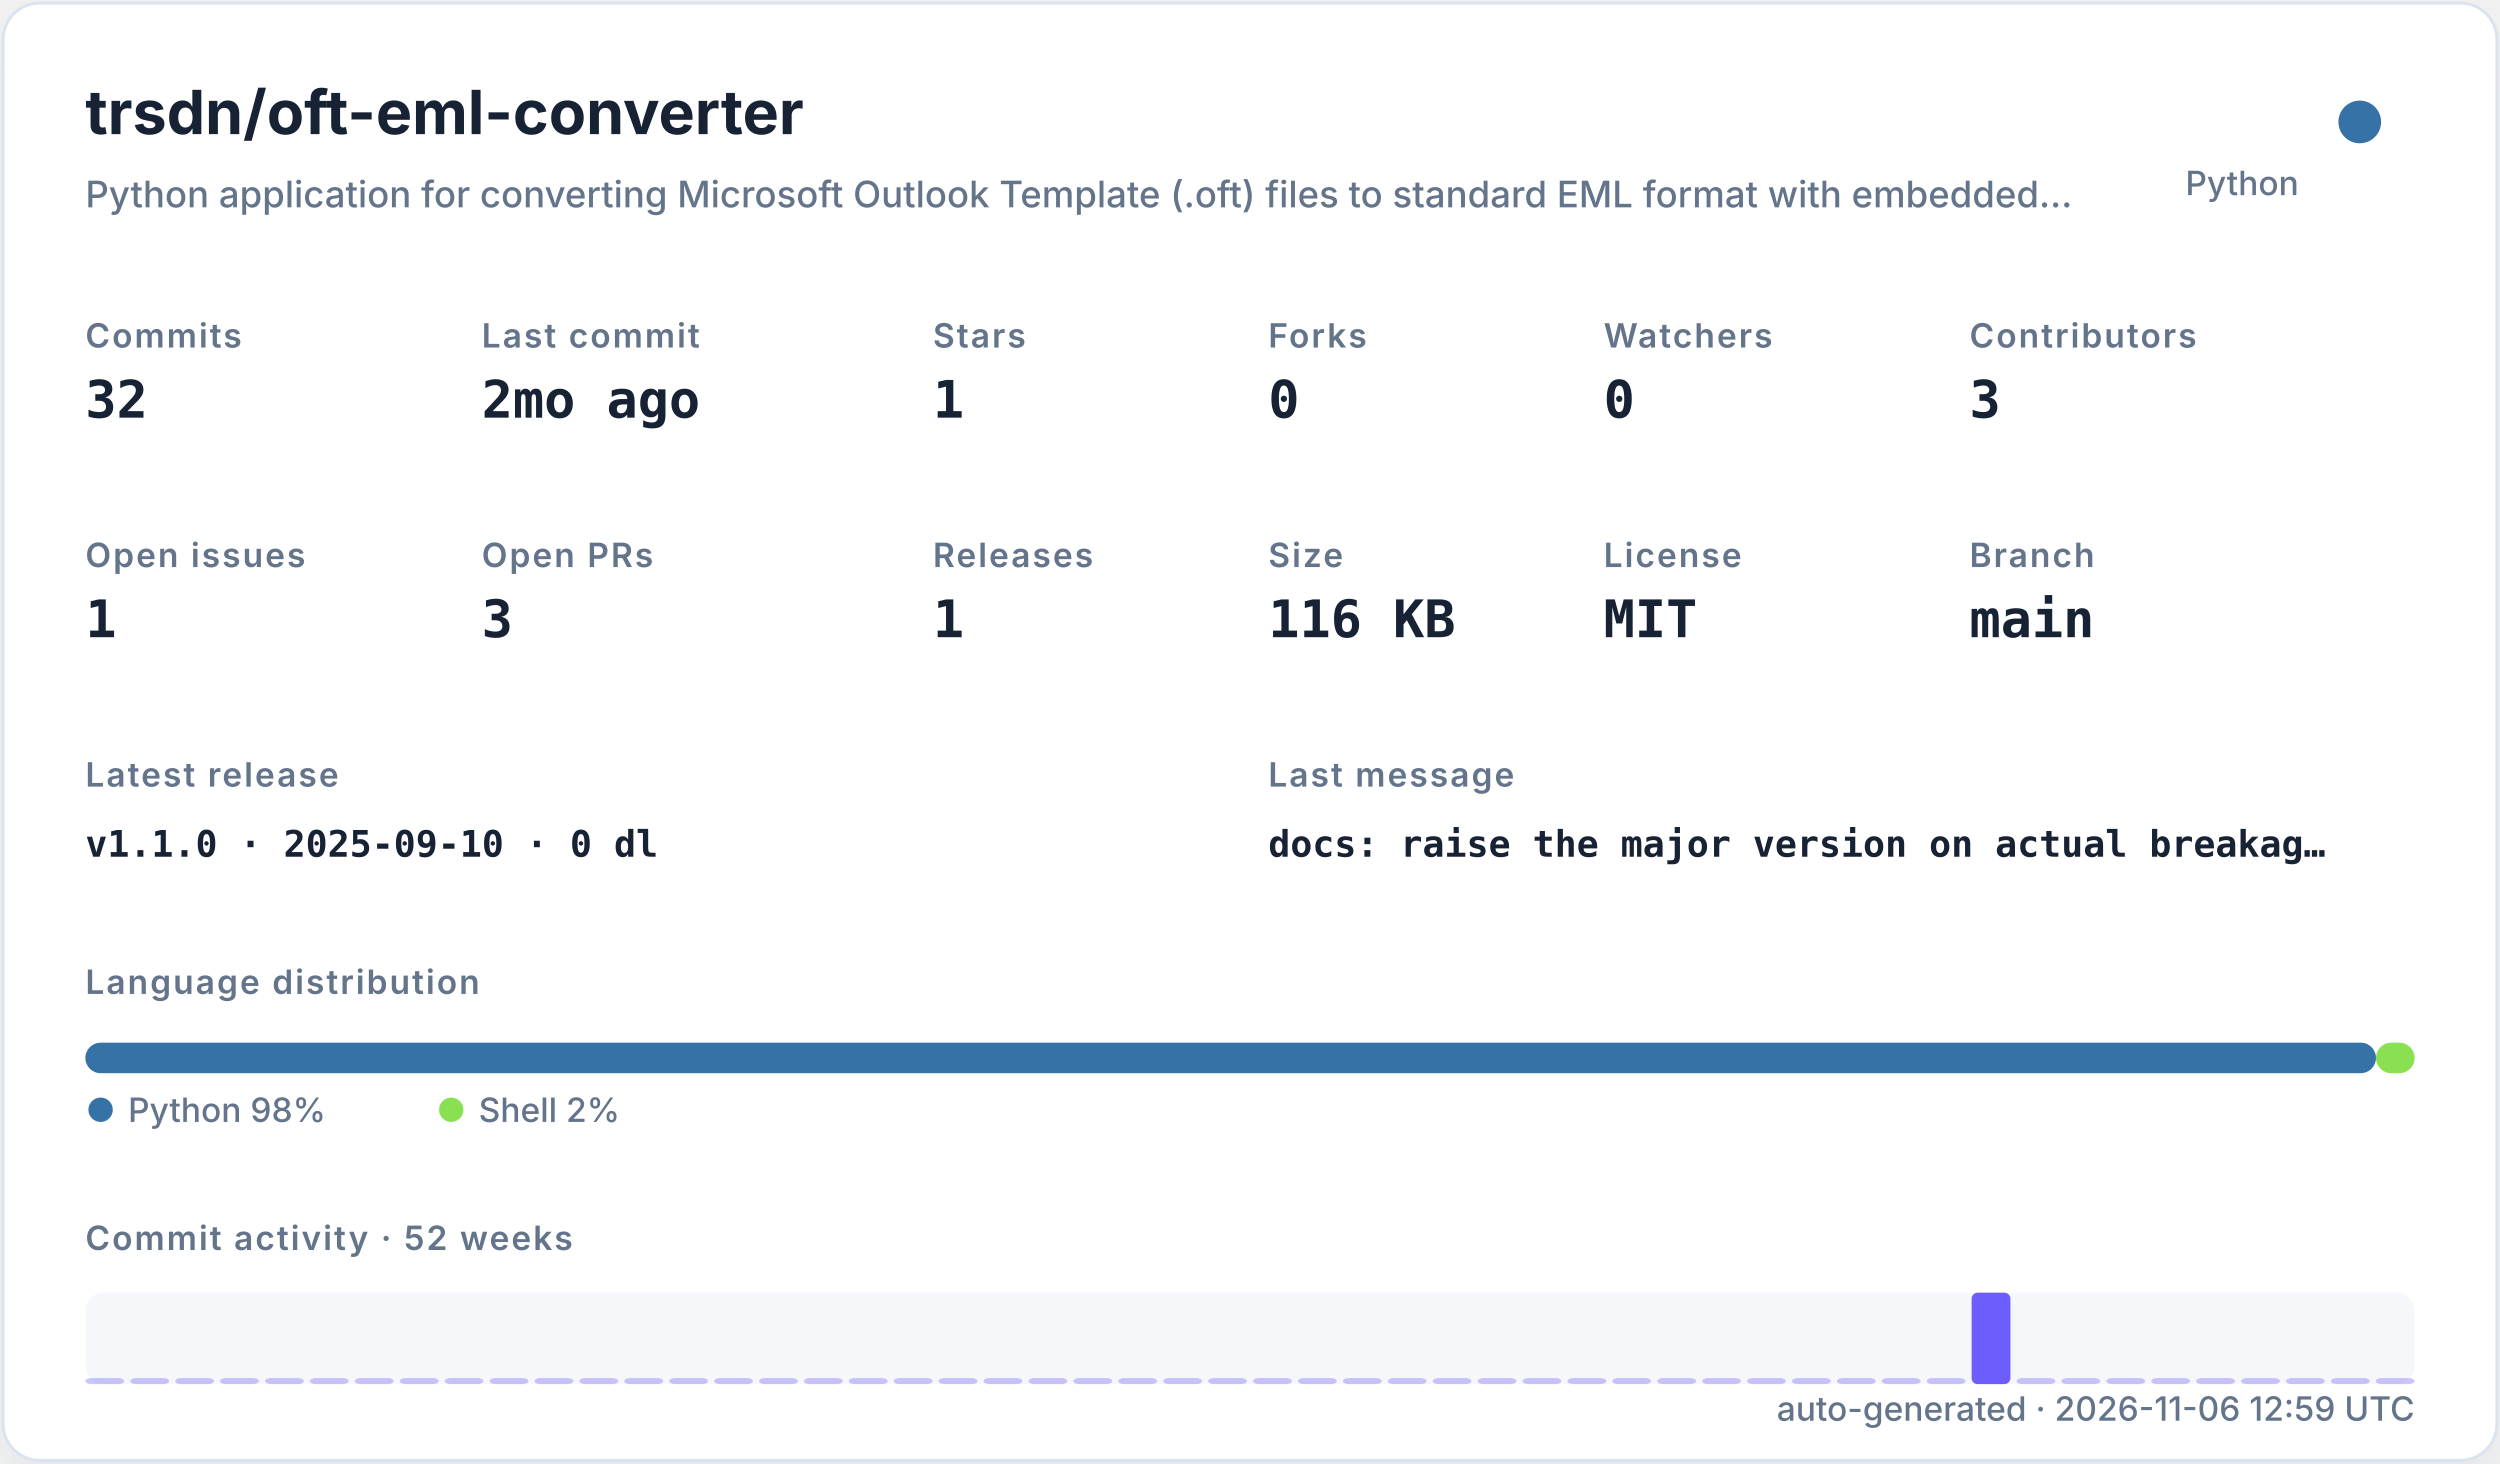
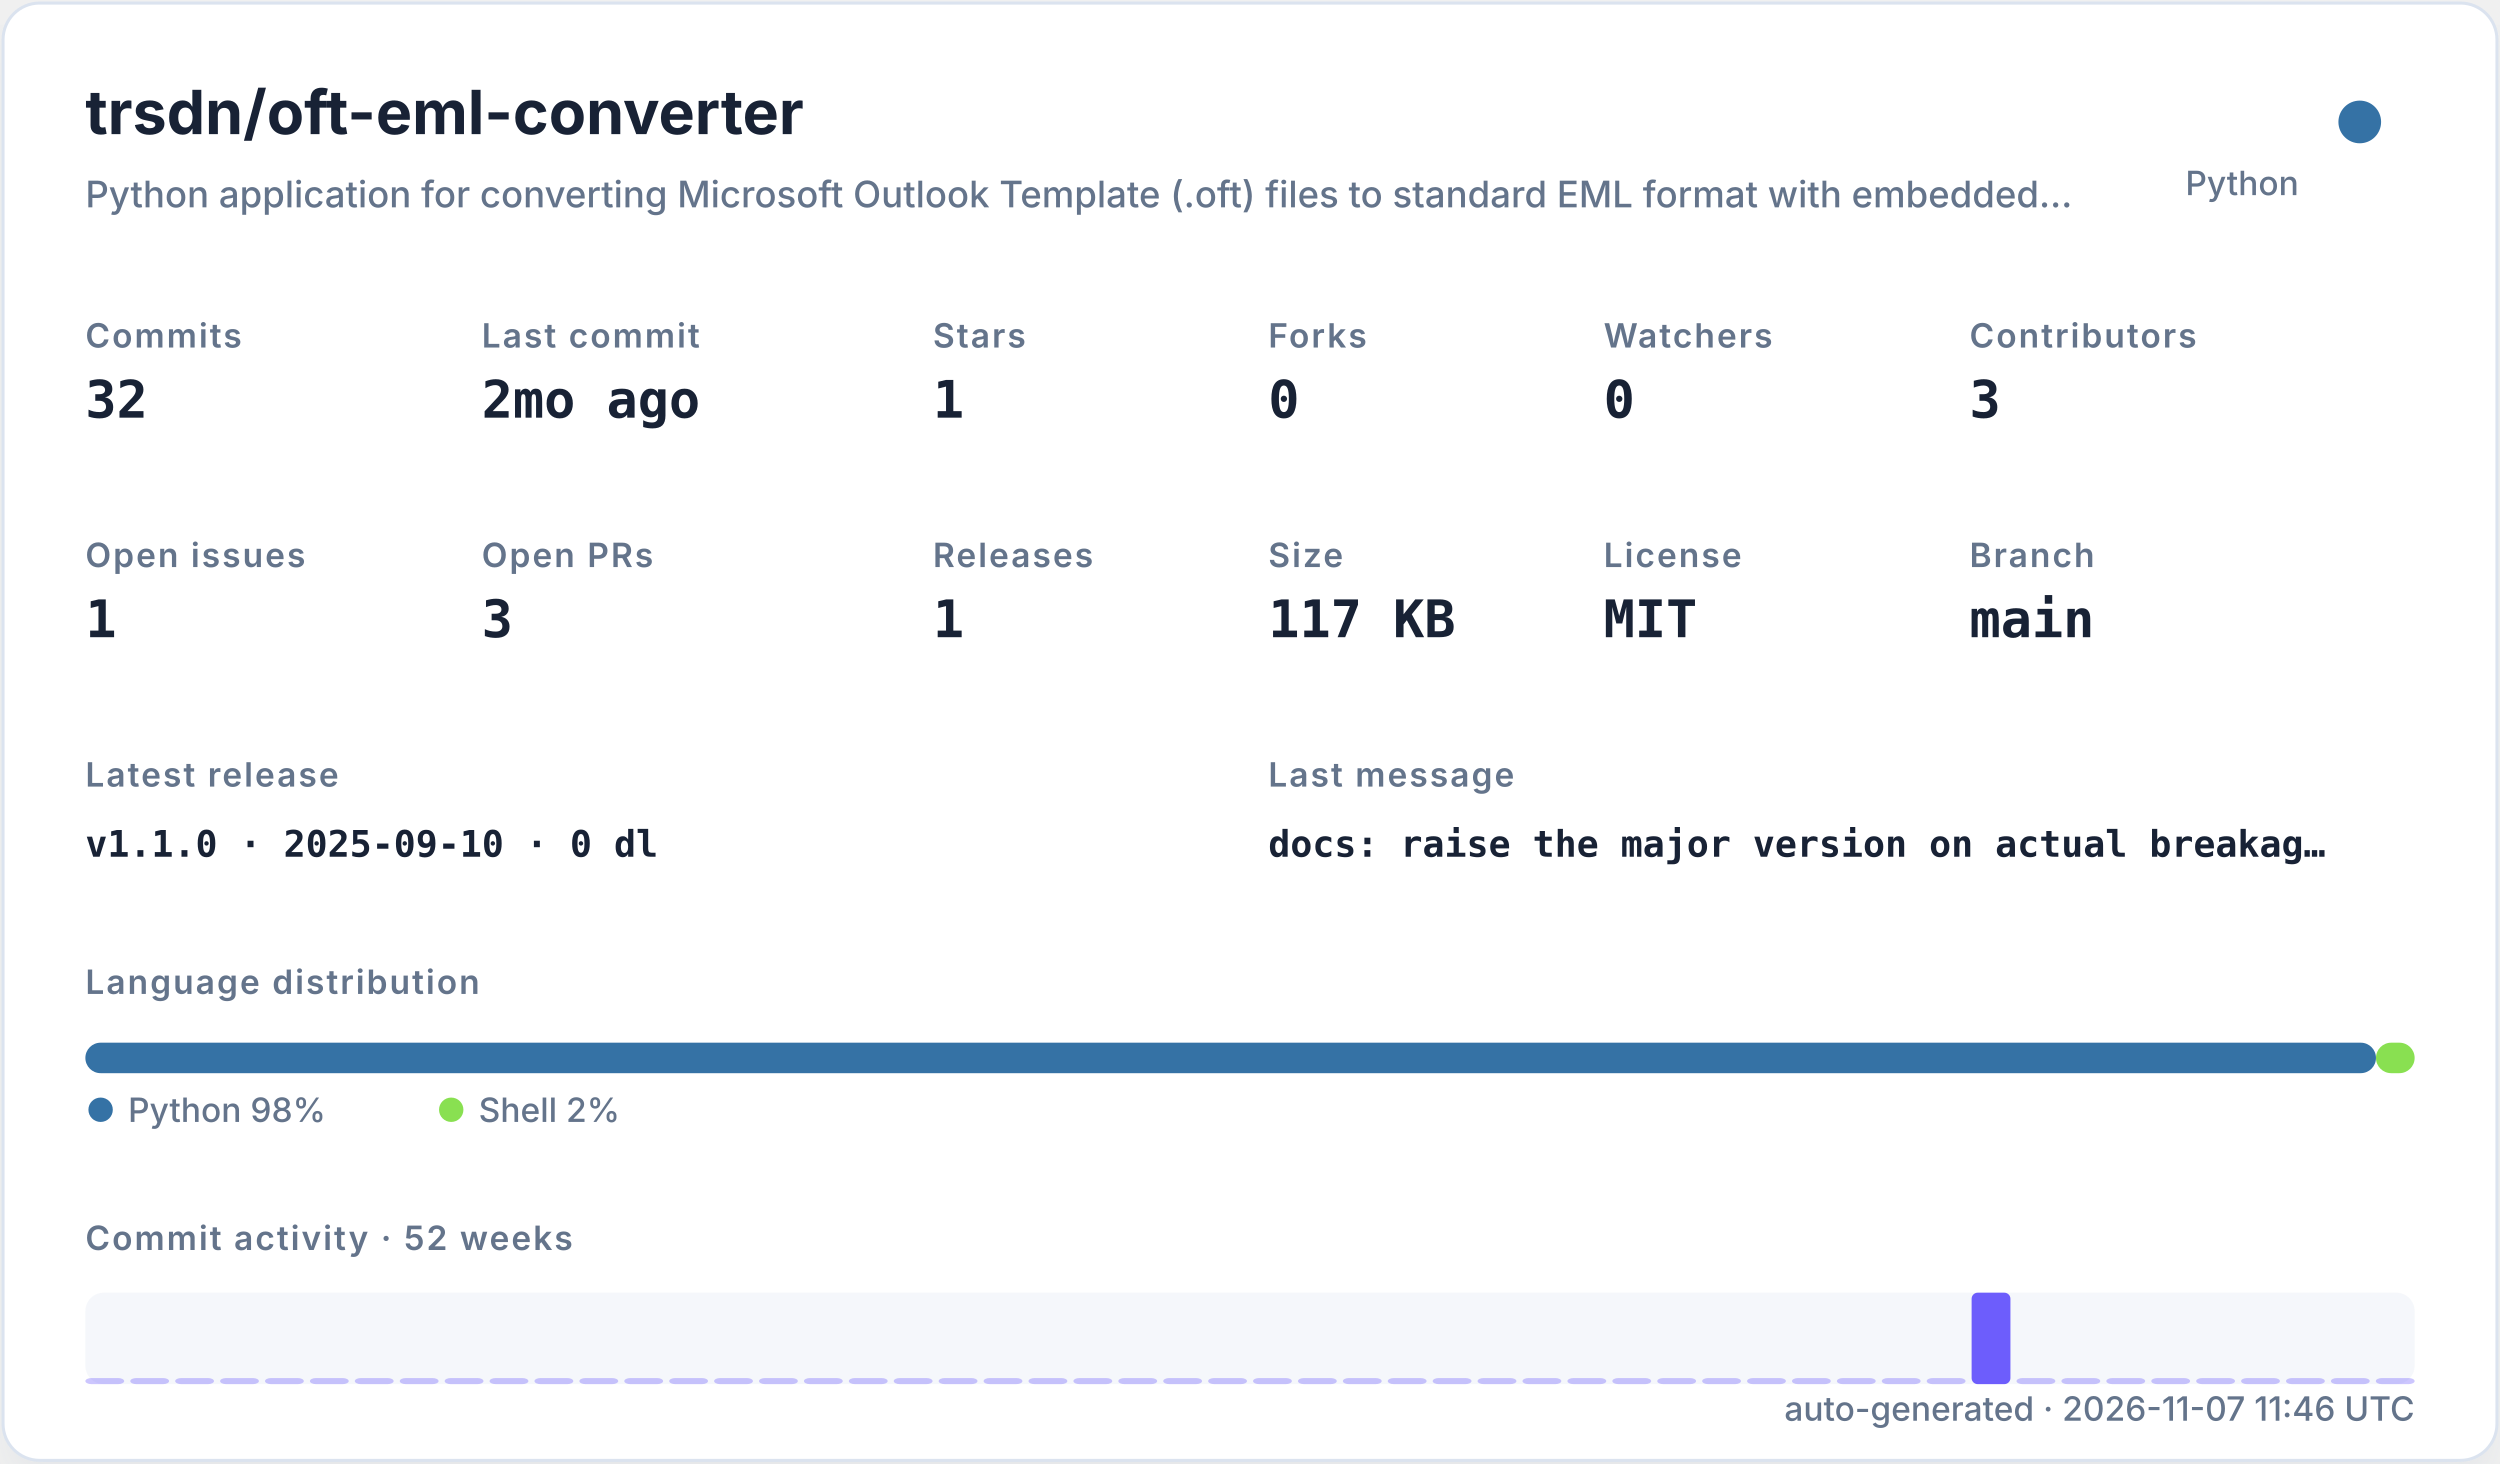
<svg xmlns="http://www.w3.org/2000/svg" width="820" height="480" viewBox="0 0 820 480" role="img">
  <defs>
    <filter id="shadow" x="-10%" y="-10%" width="120%" height="120%">
      <feDropShadow dx="0" dy="8" stdDeviation="10" flood-color="#94a3b8" flood-opacity="0.16" />
    </filter>
    <style>
    .title { font: 700 20px -apple-system,BlinkMacSystemFont,"Segoe UI",sans-serif; fill: #182235; }
    .subtitle { font: 500 12px -apple-system,BlinkMacSystemFont,"Segoe UI",sans-serif; fill: #64748b; }
    .label { font: 600 11px -apple-system,BlinkMacSystemFont,"Segoe UI",sans-serif; fill: #64748b; text-transform: uppercase; letter-spacing: .06em; }
    .value { font: 700 17px ui-monospace,SFMono-Regular,Menlo,monospace; fill: #182235; }
    .small { font: 500 11px -apple-system,BlinkMacSystemFont,"Segoe UI",sans-serif; fill: #64748b; }
    .tiny { font: 500 10px -apple-system,BlinkMacSystemFont,"Segoe UI",sans-serif; fill: #64748b; }
    .mono { font: 650 12px ui-monospace,SFMono-Regular,Menlo,monospace; fill: #182235; }
  </style>
  </defs>
  <rect x="1" y="1" width="818" height="478" rx="12" fill="#ffffff" stroke="#dbe3ef" filter="url(#shadow)" />
  <text x="28" y="44" class="title">trsdn/oft-eml-converter</text>
  <text x="28" y="68" class="subtitle">Python application for converting Microsoft Outlook Template (.oft) files to standard EML format with embedded…</text>
  <circle cx="774" cy="40" r="7" fill="#3572A5" />
  <text x="754" y="64" text-anchor="end" class="small">Python</text>
  <text x="28" y="114" class="label">Commits</text>
  <text x="28" y="137" class="value">32</text>
  <text x="158" y="114" class="label">Last commit</text>
  <text x="158" y="137" class="value">2mo ago</text>
  <text x="306" y="114" class="label">Stars</text>
  <text x="306" y="137" class="value">1</text>
  <text x="416" y="114" class="label">Forks</text>
  <text x="416" y="137" class="value">0</text>
  <text x="526" y="114" class="label">Watchers</text>
  <text x="526" y="137" class="value">0</text>
  <text x="646" y="114" class="label">Contributors</text>
  <text x="646" y="137" class="value">3</text>
  <text x="28" y="186" class="label">Open issues</text>
  <text x="28" y="209" class="value">1</text>
  <text x="158" y="186" class="label">Open PRs</text>
  <text x="158" y="209" class="value">3</text>
  <text x="306" y="186" class="label">Releases</text>
  <text x="306" y="209" class="value">1</text>
  <text x="416" y="186" class="label">Size</text>
-   <text x="416" y="209" class="value">116 KB</text>
+   <text x="416" y="209" class="value">117 KB</text>
  <text x="526" y="186" class="label">License</text>
  <text x="526" y="209" class="value">MIT</text>
  <text x="646" y="186" class="label">Branch</text>
  <text x="646" y="209" class="value">main</text>
  <text x="28" y="258" class="label">Latest release</text>
  <text x="28" y="281" class="mono">v1.1.0 · 2025-09-10 · 0 dl</text>
  <text x="416" y="258" class="label">Last message</text>
  <text x="416" y="281" class="mono">docs: raise the major version on actual breakag…</text>
  <text x="28" y="326" class="label">Language distribution</text>
  <rect x="28.00" y="342" width="751.32" height="10" rx="5" fill="#3572A5" />
  <rect x="779.32" y="342" width="12.68" height="10" rx="5" fill="#89e051" />
  <circle cx="33" cy="364" r="4" fill="#3572A5" />
  <text x="42" y="368" class="small">Python 98%</text>
  <circle cx="148" cy="364" r="4" fill="#89e051" />
  <text x="157" y="368" class="small">Shell 2%</text>
  <text x="28" y="410" class="label">Commit activity · 52 weeks</text>
  <rect x="28" y="424" width="764" height="30" rx="6" fill="#e8edf5" opacity=".42" />
  <rect x="28.00" y="452.00" width="12.73" height="2.00" rx="2" fill="#6d5dfc" opacity="0.35" />
  <rect x="42.73" y="452.00" width="12.73" height="2.00" rx="2" fill="#6d5dfc" opacity="0.35" />
  <rect x="57.46" y="452.00" width="12.73" height="2.00" rx="2" fill="#6d5dfc" opacity="0.35" />
  <rect x="72.19" y="452.00" width="12.73" height="2.00" rx="2" fill="#6d5dfc" opacity="0.35" />
  <rect x="86.92" y="452.00" width="12.73" height="2.00" rx="2" fill="#6d5dfc" opacity="0.35" />
  <rect x="101.65" y="452.00" width="12.73" height="2.00" rx="2" fill="#6d5dfc" opacity="0.35" />
  <rect x="116.38" y="452.00" width="12.73" height="2.00" rx="2" fill="#6d5dfc" opacity="0.35" />
  <rect x="131.12" y="452.00" width="12.73" height="2.00" rx="2" fill="#6d5dfc" opacity="0.35" />
  <rect x="145.85" y="452.00" width="12.73" height="2.00" rx="2" fill="#6d5dfc" opacity="0.35" />
  <rect x="160.58" y="452.00" width="12.73" height="2.00" rx="2" fill="#6d5dfc" opacity="0.35" />
  <rect x="175.31" y="452.00" width="12.73" height="2.00" rx="2" fill="#6d5dfc" opacity="0.35" />
  <rect x="190.04" y="452.00" width="12.73" height="2.00" rx="2" fill="#6d5dfc" opacity="0.35" />
  <rect x="204.77" y="452.00" width="12.73" height="2.00" rx="2" fill="#6d5dfc" opacity="0.35" />
  <rect x="219.50" y="452.00" width="12.73" height="2.00" rx="2" fill="#6d5dfc" opacity="0.35" />
  <rect x="234.23" y="452.00" width="12.73" height="2.00" rx="2" fill="#6d5dfc" opacity="0.35" />
  <rect x="248.96" y="452.00" width="12.73" height="2.00" rx="2" fill="#6d5dfc" opacity="0.35" />
  <rect x="263.69" y="452.00" width="12.73" height="2.00" rx="2" fill="#6d5dfc" opacity="0.35" />
  <rect x="278.42" y="452.00" width="12.73" height="2.00" rx="2" fill="#6d5dfc" opacity="0.35" />
  <rect x="293.15" y="452.00" width="12.73" height="2.00" rx="2" fill="#6d5dfc" opacity="0.35" />
  <rect x="307.88" y="452.00" width="12.73" height="2.00" rx="2" fill="#6d5dfc" opacity="0.35" />
  <rect x="322.62" y="452.00" width="12.73" height="2.00" rx="2" fill="#6d5dfc" opacity="0.35" />
  <rect x="337.35" y="452.00" width="12.73" height="2.00" rx="2" fill="#6d5dfc" opacity="0.35" />
  <rect x="352.08" y="452.00" width="12.73" height="2.00" rx="2" fill="#6d5dfc" opacity="0.35" />
  <rect x="366.81" y="452.00" width="12.73" height="2.00" rx="2" fill="#6d5dfc" opacity="0.35" />
  <rect x="381.54" y="452.00" width="12.73" height="2.00" rx="2" fill="#6d5dfc" opacity="0.35" />
  <rect x="396.27" y="452.00" width="12.73" height="2.00" rx="2" fill="#6d5dfc" opacity="0.35" />
  <rect x="411.00" y="452.00" width="12.73" height="2.00" rx="2" fill="#6d5dfc" opacity="0.35" />
  <rect x="425.73" y="452.00" width="12.73" height="2.00" rx="2" fill="#6d5dfc" opacity="0.35" />
  <rect x="440.46" y="452.00" width="12.73" height="2.00" rx="2" fill="#6d5dfc" opacity="0.35" />
  <rect x="455.19" y="452.00" width="12.73" height="2.00" rx="2" fill="#6d5dfc" opacity="0.35" />
  <rect x="469.92" y="452.00" width="12.73" height="2.00" rx="2" fill="#6d5dfc" opacity="0.35" />
  <rect x="484.65" y="452.00" width="12.73" height="2.00" rx="2" fill="#6d5dfc" opacity="0.35" />
  <rect x="499.38" y="452.00" width="12.73" height="2.00" rx="2" fill="#6d5dfc" opacity="0.35" />
  <rect x="514.12" y="452.00" width="12.73" height="2.00" rx="2" fill="#6d5dfc" opacity="0.35" />
  <rect x="528.85" y="452.00" width="12.73" height="2.00" rx="2" fill="#6d5dfc" opacity="0.35" />
  <rect x="543.58" y="452.00" width="12.73" height="2.00" rx="2" fill="#6d5dfc" opacity="0.35" />
  <rect x="558.31" y="452.00" width="12.73" height="2.00" rx="2" fill="#6d5dfc" opacity="0.35" />
  <rect x="573.04" y="452.00" width="12.73" height="2.00" rx="2" fill="#6d5dfc" opacity="0.35" />
  <rect x="587.77" y="452.00" width="12.73" height="2.00" rx="2" fill="#6d5dfc" opacity="0.35" />
  <rect x="602.50" y="452.00" width="12.73" height="2.00" rx="2" fill="#6d5dfc" opacity="0.35" />
  <rect x="617.23" y="452.00" width="12.73" height="2.00" rx="2" fill="#6d5dfc" opacity="0.35" />
  <rect x="631.96" y="452.00" width="12.73" height="2.00" rx="2" fill="#6d5dfc" opacity="0.35" />
  <rect x="646.69" y="424.00" width="12.73" height="30.00" rx="2" fill="#6d5dfc" opacity="1.00" />
  <rect x="661.42" y="452.00" width="12.73" height="2.00" rx="2" fill="#6d5dfc" opacity="0.35" />
  <rect x="676.15" y="452.00" width="12.73" height="2.00" rx="2" fill="#6d5dfc" opacity="0.35" />
  <rect x="690.88" y="452.00" width="12.73" height="2.00" rx="2" fill="#6d5dfc" opacity="0.35" />
  <rect x="705.62" y="452.00" width="12.73" height="2.00" rx="2" fill="#6d5dfc" opacity="0.35" />
  <rect x="720.35" y="452.00" width="12.73" height="2.00" rx="2" fill="#6d5dfc" opacity="0.35" />
  <rect x="735.08" y="452.00" width="12.73" height="2.00" rx="2" fill="#6d5dfc" opacity="0.35" />
  <rect x="749.81" y="452.00" width="12.73" height="2.00" rx="2" fill="#6d5dfc" opacity="0.35" />
  <rect x="764.54" y="452.00" width="12.73" height="2.00" rx="2" fill="#6d5dfc" opacity="0.35" />
  <rect x="779.27" y="452.00" width="12.73" height="2.00" rx="2" fill="#6d5dfc" opacity="0.35" />
-   <text x="792" y="466" text-anchor="end" class="small">auto-generated · 2026-11-06 12:59 UTC</text>
+   <text x="792" y="466" text-anchor="end" class="small">auto-generated · 2026-11-07 11:46 UTC</text>
</svg>
